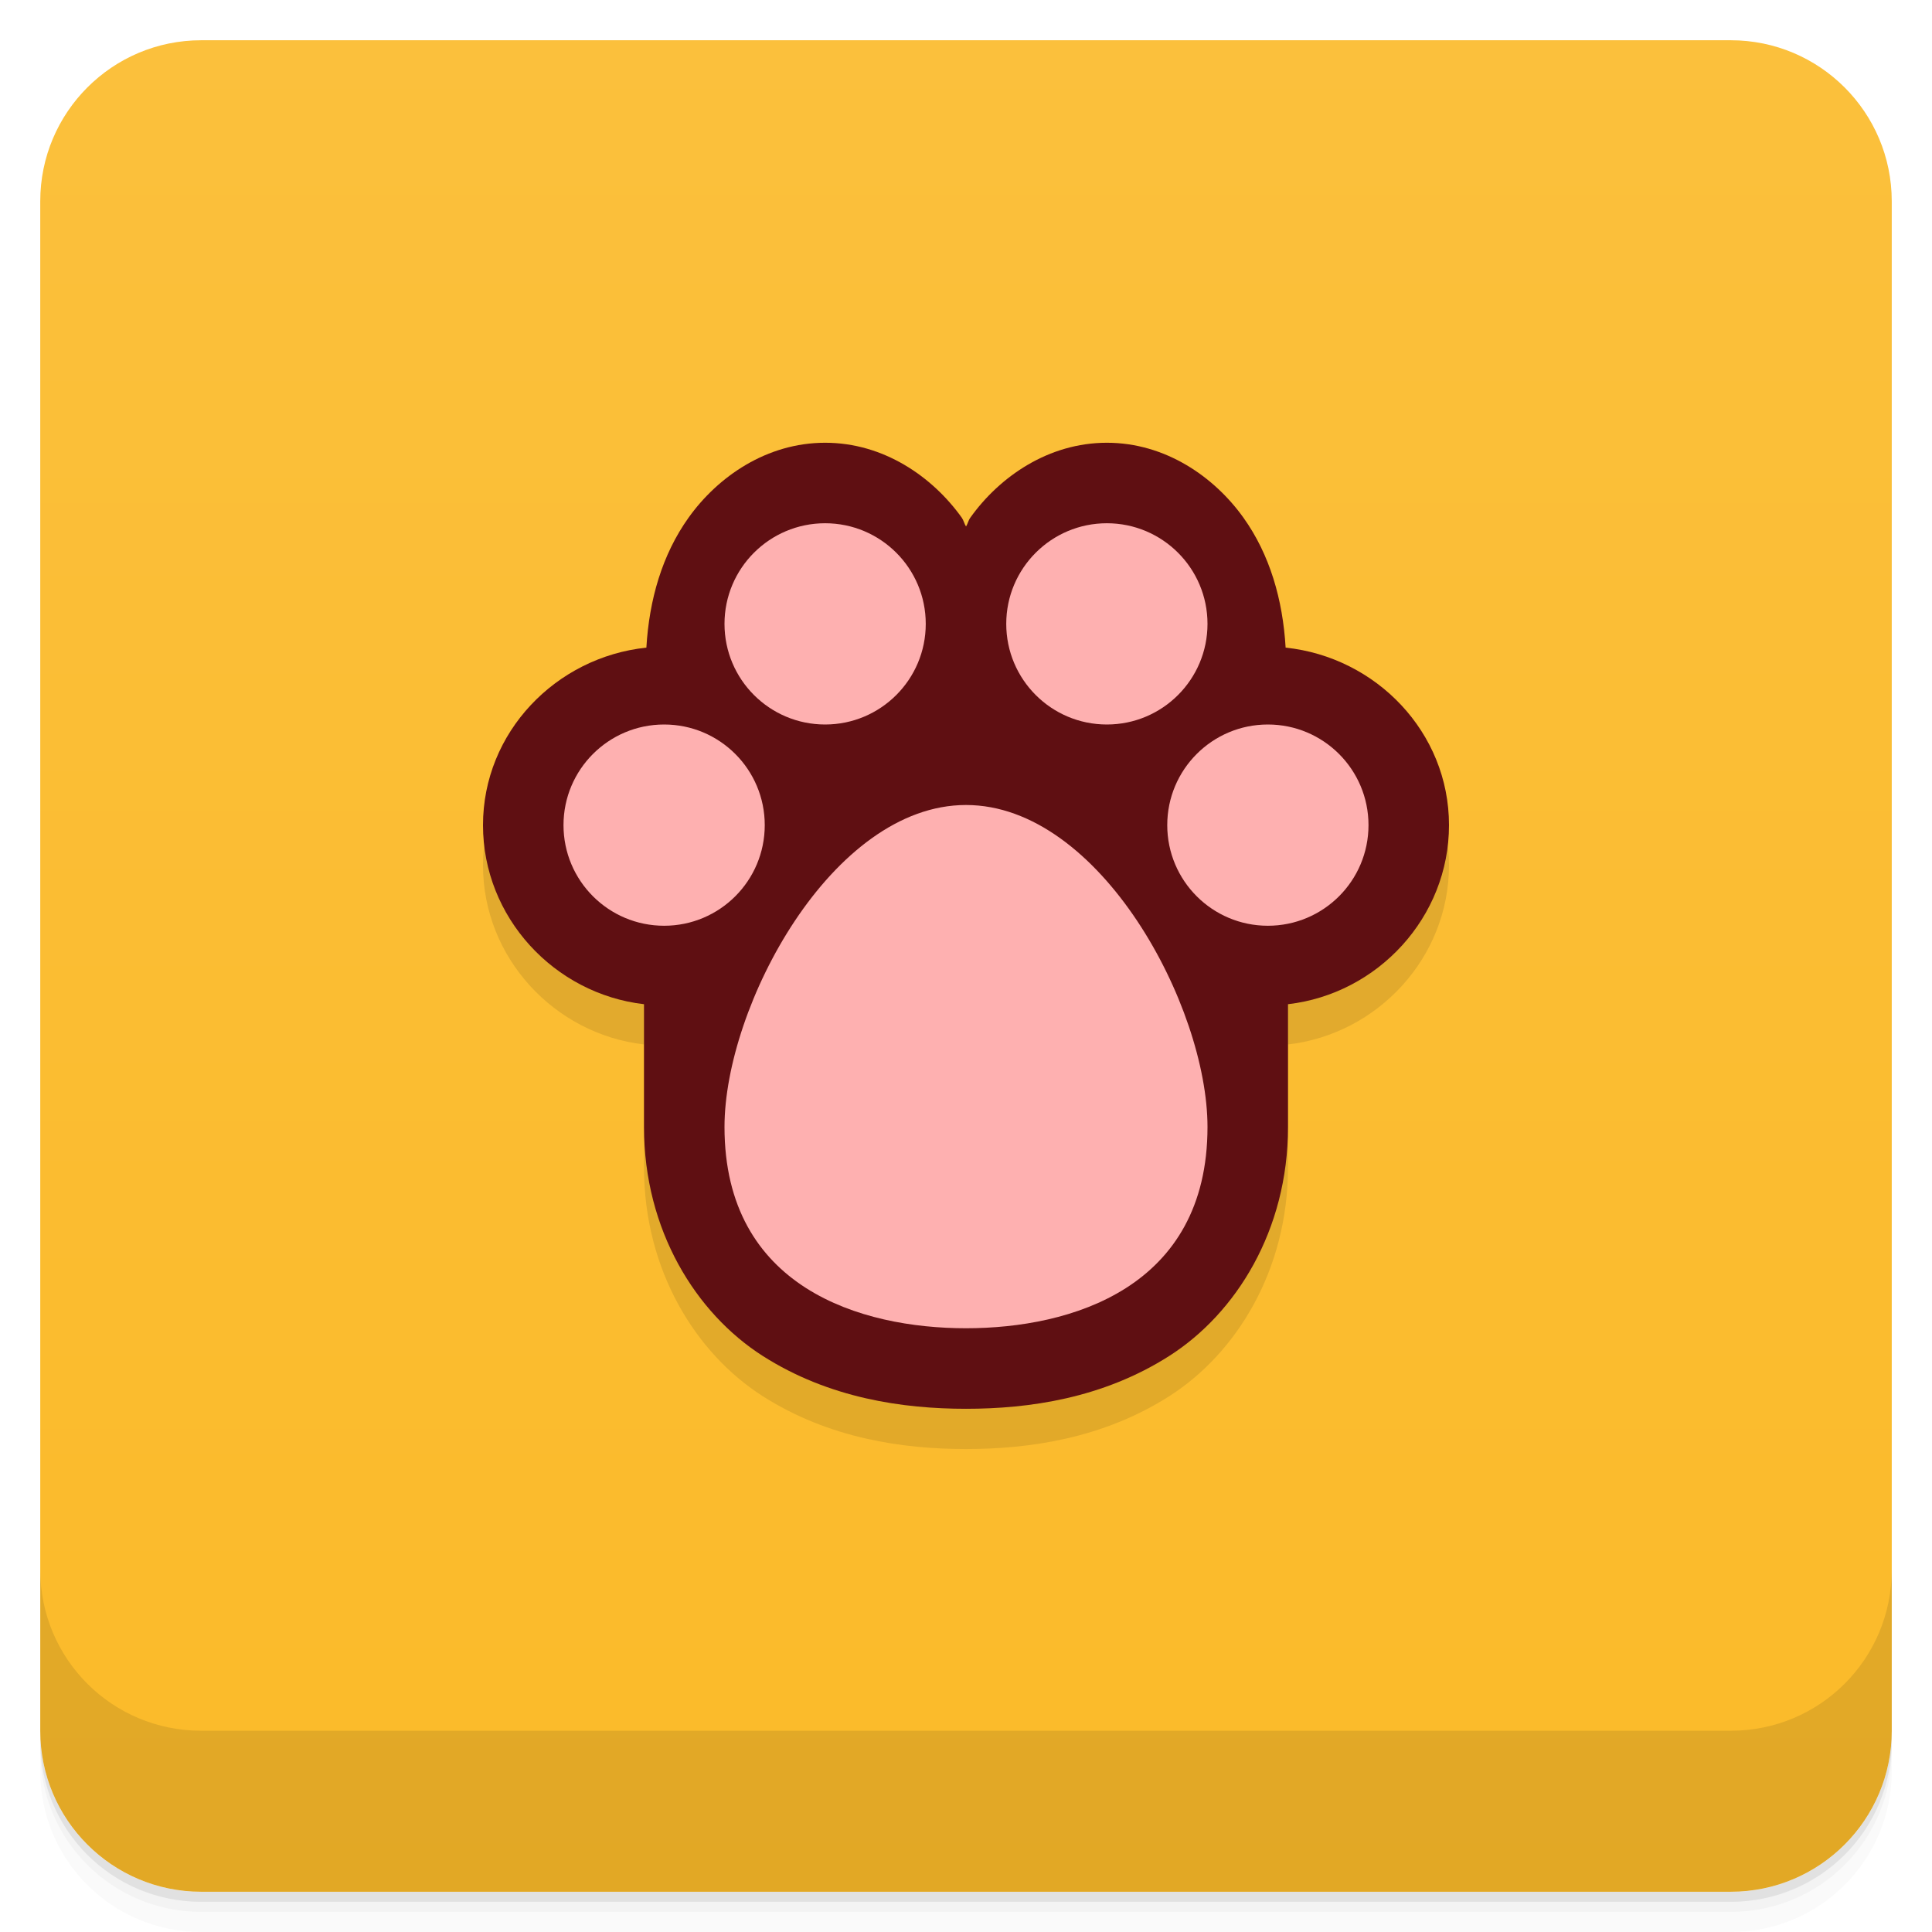
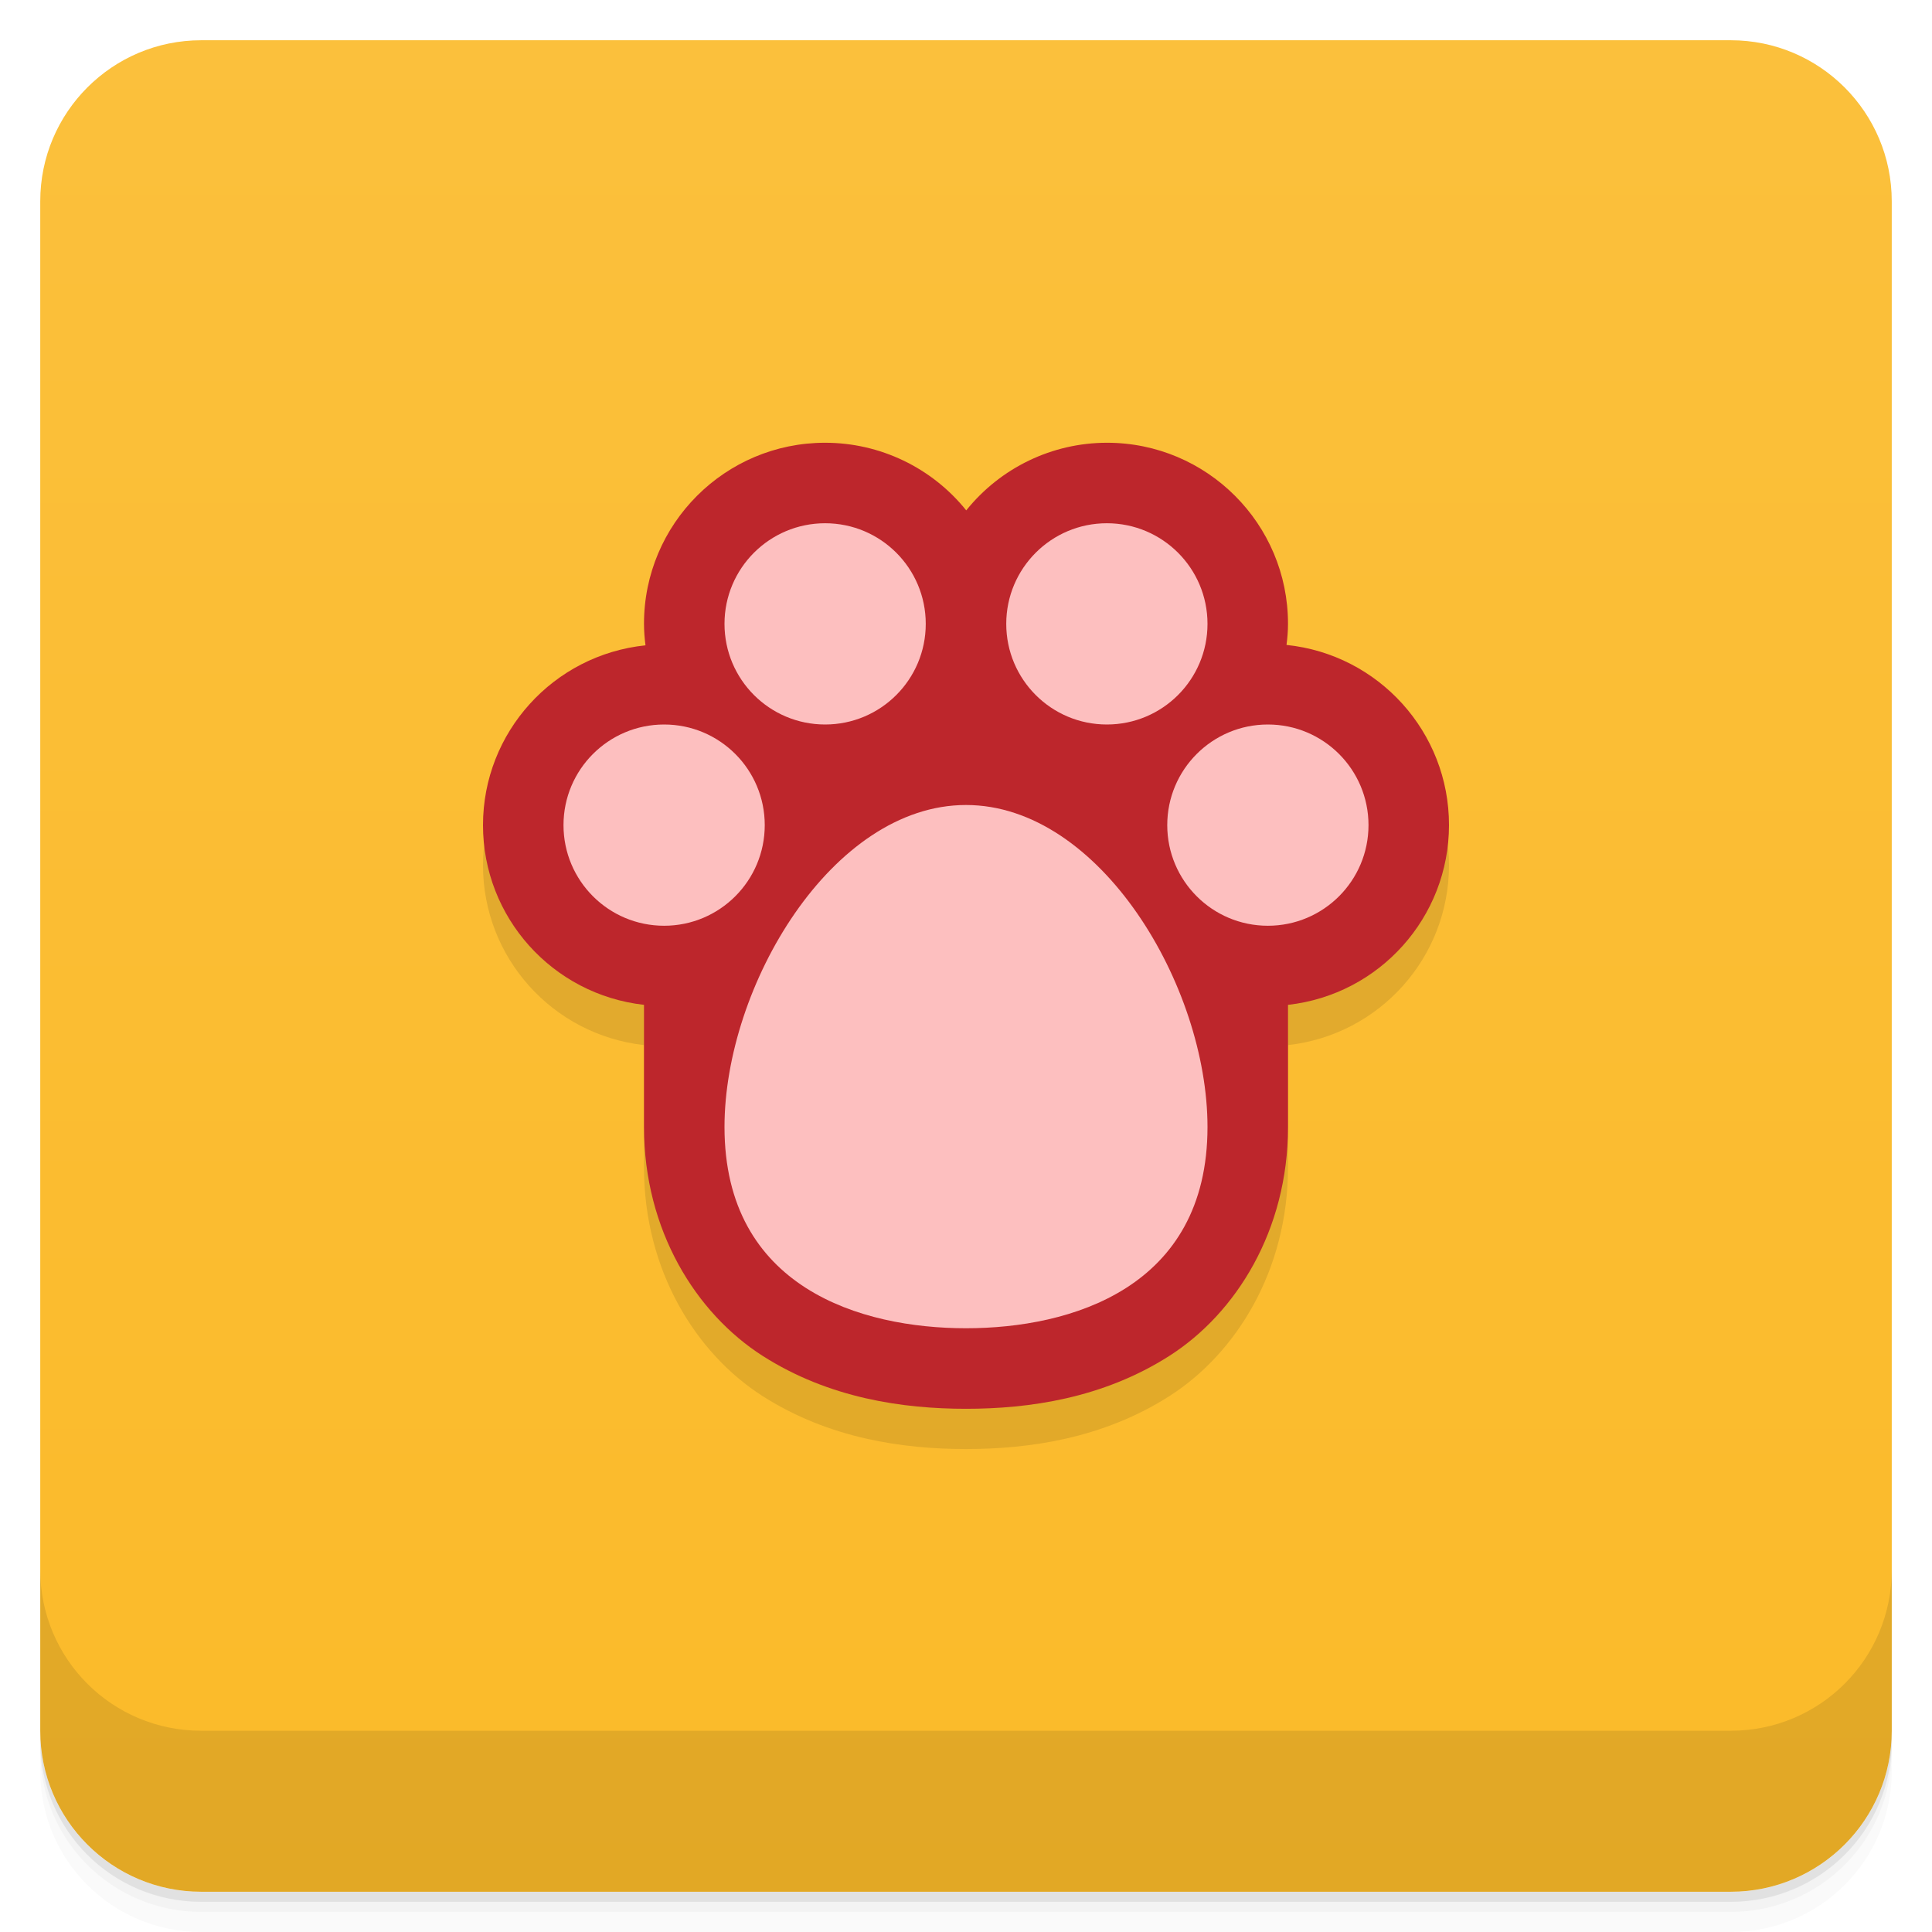
<svg xmlns="http://www.w3.org/2000/svg" version="1.1" viewBox="0 0 48 48">
  <defs>
    <linearGradient id="bg" x2="0" y1="1" y2="47" gradientUnits="userSpaceOnUse">
      <stop style="stop-color:#fbc03c" offset="0" />
      <stop style="stop-color:#fbba29" offset="1" />
    </linearGradient>
  </defs>
  <path d="m1 43v0.25c0 2.216 1.784 4 4 4h38c2.216 0 4-1.784 4-4v-0.25c0 2.216-1.784 4-4 4h-38c-2.216 0-4-1.784-4-4zm0 0.5v0.5c0 2.216 1.784 4 4 4h38c2.216 0 4-1.784 4-4v-0.5c0 2.216-1.784 4-4 4h-38c-2.216 0-4-1.784-4-4z" style="opacity:.02" />
  <path d="m1 43.25v0.25c0 2.216 1.784 4 4 4h38c2.216 0 4-1.784 4-4v-0.25c0 2.216-1.784 4-4 4h-38c-2.216 0-4-1.784-4-4z" style="opacity:.05" />
  <path d="m1 43v0.25c0 2.216 1.784 4 4 4h38c2.216 0 4-1.784 4-4v-0.25c0 2.216-1.784 4-4 4h-38c-2.216 0-4-1.784-4-4z" style="opacity:.1" />
  <rect x="1" y="1" width="46" height="46" rx="4" style="fill:url(#bg)" />
  <path d="m1 39v4c0 2.216 1.784 4 4 4h38c2.216 0 4-1.784 4-4v-4c0 2.216-1.784 4-4 4h-38c-2.216 0-4-1.784-4-4z" style="opacity:.1" />
-   <path d="m20.5 12c-1.447 0-2.663 0.838-3.394 1.863-0.655 0.917-0.977 2.036-1.047 3.227-2.249 0.236-4.059 2.104-4.059 4.41 0 2.291 1.771 4.193 4 4.449v3.051c0 2.566 1.292 4.628 2.947 5.686 1.656 1.057 3.495 1.315 5.053 1.315s3.397-0.257 5.053-1.315c1.656-1.057 2.947-3.119 2.947-5.686v-3.051c2.229-0.256 4-2.159 4-4.449 0-2.306-1.809-4.174-4.059-4.41-0.07-1.191-0.392-2.31-1.047-3.227-0.732-1.025-1.948-1.863-3.394-1.863s-2.663 0.838-3.394 1.863c-0.047 0.065-0.062 0.149-0.105 0.217-0.044-0.067-0.059-0.151-0.105-0.217-0.732-1.025-1.948-1.863-3.394-1.863z" style="opacity:.1" />
-   <path d="m20.5 11c-1.447 0-2.663 0.838-3.394 1.863-0.655 0.917-0.977 2.036-1.047 3.227-2.249 0.236-4.059 2.104-4.059 4.41 0 2.291 1.771 4.193 4 4.449v3.051c0 2.566 1.292 4.628 2.947 5.686 1.656 1.057 3.495 1.315 5.053 1.315s3.397-0.257 5.053-1.315c1.656-1.057 2.947-3.119 2.947-5.686v-3.051c2.229-0.256 4-2.159 4-4.449 0-2.306-1.809-4.174-4.059-4.41-0.07-1.191-0.392-2.31-1.047-3.227-0.732-1.025-1.948-1.863-3.394-1.863s-2.663 0.838-3.394 1.863c-0.047 0.065-0.062 0.149-0.105 0.217-0.044-0.067-0.059-0.151-0.105-0.217-0.732-1.025-1.948-1.863-3.394-1.863z" style="fill:#5f0f12" />
-   <path d="m20.5 13a2.5 2.5 0 0 0-2.5 2.5 2.5 2.5 0 0 0 2.5 2.5 2.5 2.5 0 0 0 2.5-2.5 2.5 2.5 0 0 0-2.5-2.5zm7 0a2.5 2.5 0 0 0-2.5 2.5 2.5 2.5 0 0 0 2.5 2.5 2.5 2.5 0 0 0 2.5-2.5 2.5 2.5 0 0 0-2.5-2.5zm-11 5c-1.381 0-2.5 1.119-2.5 2.5s1.119 2.5 2.5 2.5 2.5-1.119 2.5-2.5-1.119-2.5-2.5-2.5zm15 0c-1.381 0-2.5 1.119-2.5 2.5s1.119 2.5 2.5 2.5 2.5-1.119 2.5-2.5-1.119-2.5-2.5-2.5zm-7.5 2c-3.333 0-6 5-6 8 0 4 3.397 5 6 5s6-1 6-5c0-3-2.667-8-6-8z" style="fill:#feb0b0;paint-order:stroke fill markers" />
+   <path d="m16.037 17.033c-2.29 0.237-4.037 2.164-4.037 4.467-5.31e-4 2.289 1.725 4.21 4 4.465v3.035c0 2.566 1.292 4.628 2.947 5.686 1.656 1.057 3.495 1.315 5.053 1.315 1.558 0 3.397-0.257 5.053-1.315 1.656-1.057 2.947-3.119 2.947-5.686v-3.035c2.275-0.254 3.998-2.176 4-4.465 2e-3 -2.306-1.743-4.239-4.037-4.477z" style="opacity:.1" />
+   <path d="m20.5 11c-2.485-1.34e-4 -4.502 2.015-4.5 4.5 1.2e-4 0.178 0.014 0.356 0.037 0.533-2.29 0.237-4.037 2.164-4.037 4.467-5.31e-4 2.289 1.725 4.21 4 4.465v3.035c0 2.566 1.292 4.628 2.947 5.686 1.656 1.057 3.495 1.315 5.053 1.315 1.558 0 3.397-0.257 5.053-1.315 1.656-1.057 2.947-3.119 2.947-5.686v-3.035c2.275-0.254 3.998-2.176 4-4.465 2e-3 -2.306-1.743-4.239-4.037-4.477 0.023-0.174 0.037-0.348 0.037-0.523 2e-3 -2.485-2.015-4.502-4.5-4.5-1.359 0.001-2.643 0.621-3.494 1.68-0.854-1.062-2.143-1.68-3.506-1.68z" style="fill:#bd262c" />
+   <path d="m20.5 13c-1.381 0-2.5 1.119-2.5 2.5s1.119 2.5 2.5 2.5c1.381 0 2.5-1.119 2.5-2.5s-1.119-2.5-2.5-2.5zm7 0c-1.381 0-2.5 1.119-2.5 2.5s1.119 2.5 2.5 2.5c1.381 0 2.5-1.119 2.5-2.5s-1.119-2.5-2.5-2.5zm-11 5c-1.381 0-2.5 1.119-2.5 2.5s1.119 2.5 2.5 2.5c1.381 0 2.5-1.119 2.5-2.5s-1.119-2.5-2.5-2.5zm15 0c-1.381 0-2.5 1.119-2.5 2.5s1.119 2.5 2.5 2.5 2.5-1.119 2.5-2.5-1.119-2.5-2.5-2.5zm-7.5 2c-3.333 0-6 4.5-6 8 0 4 3.397 5 6 5 2.603 0 6-1 6-5 0-3.5-2.667-8-6-8z" style="fill:#fdbfbf" />
</svg>
